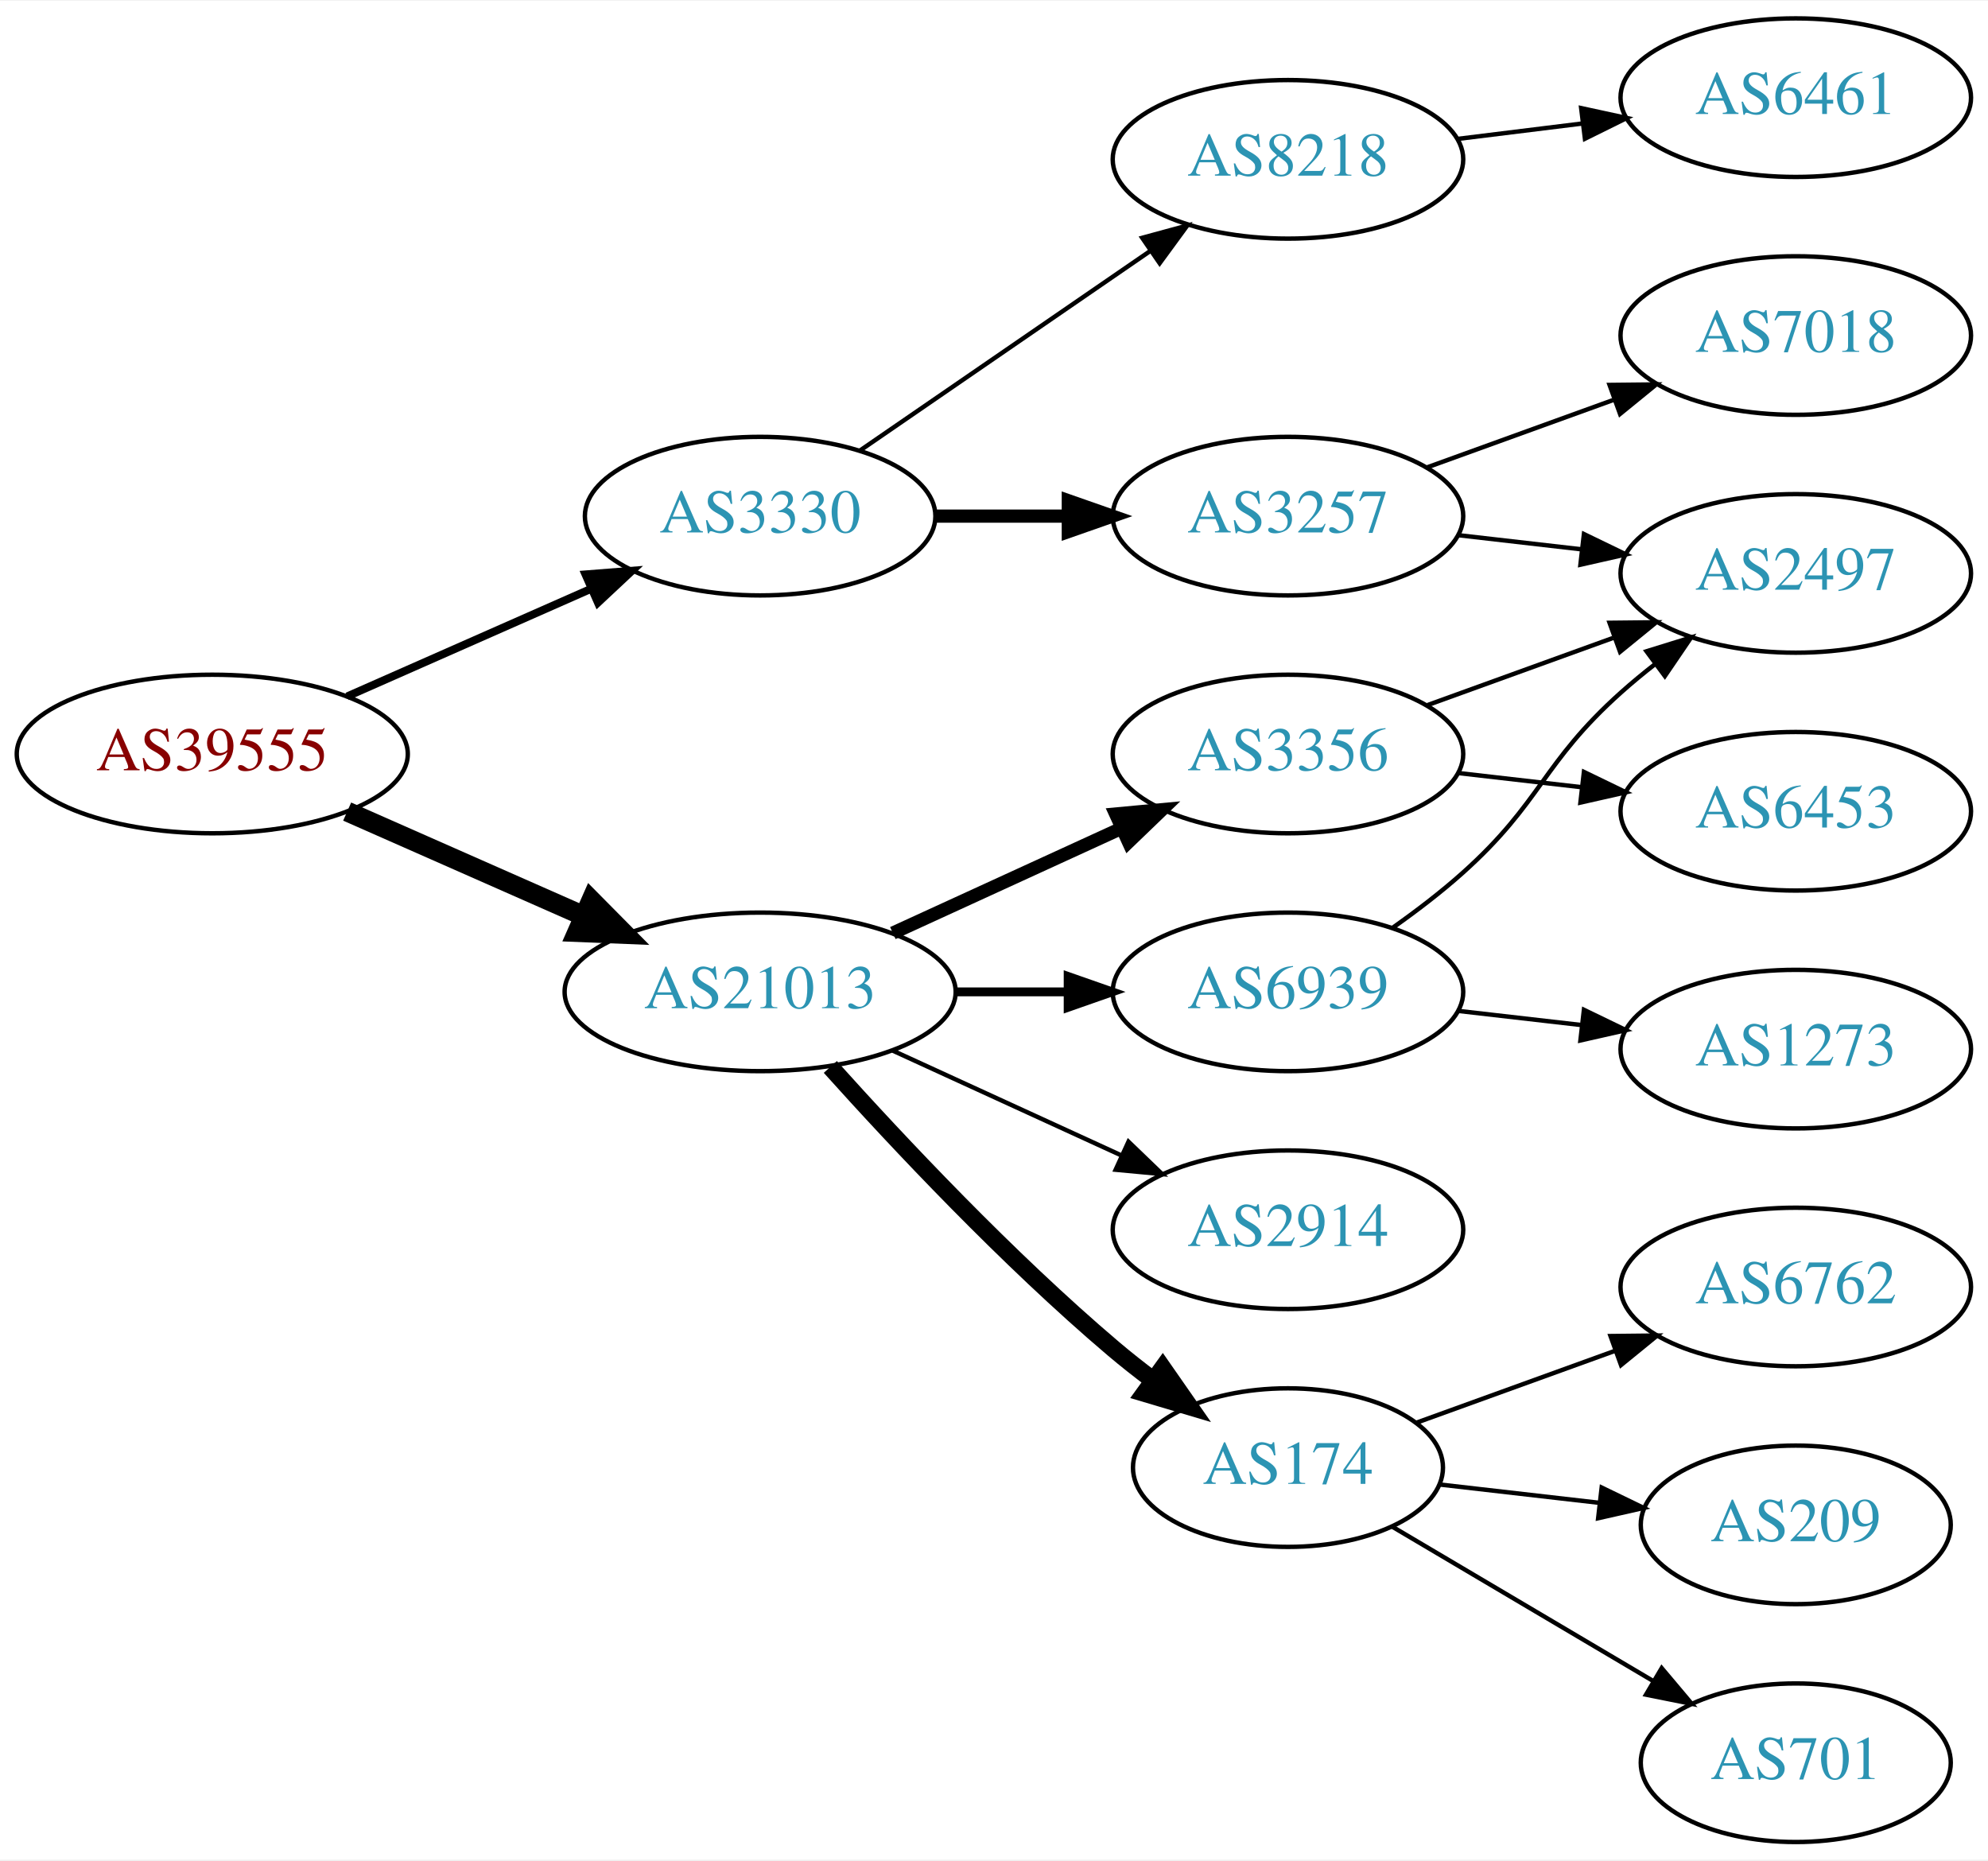
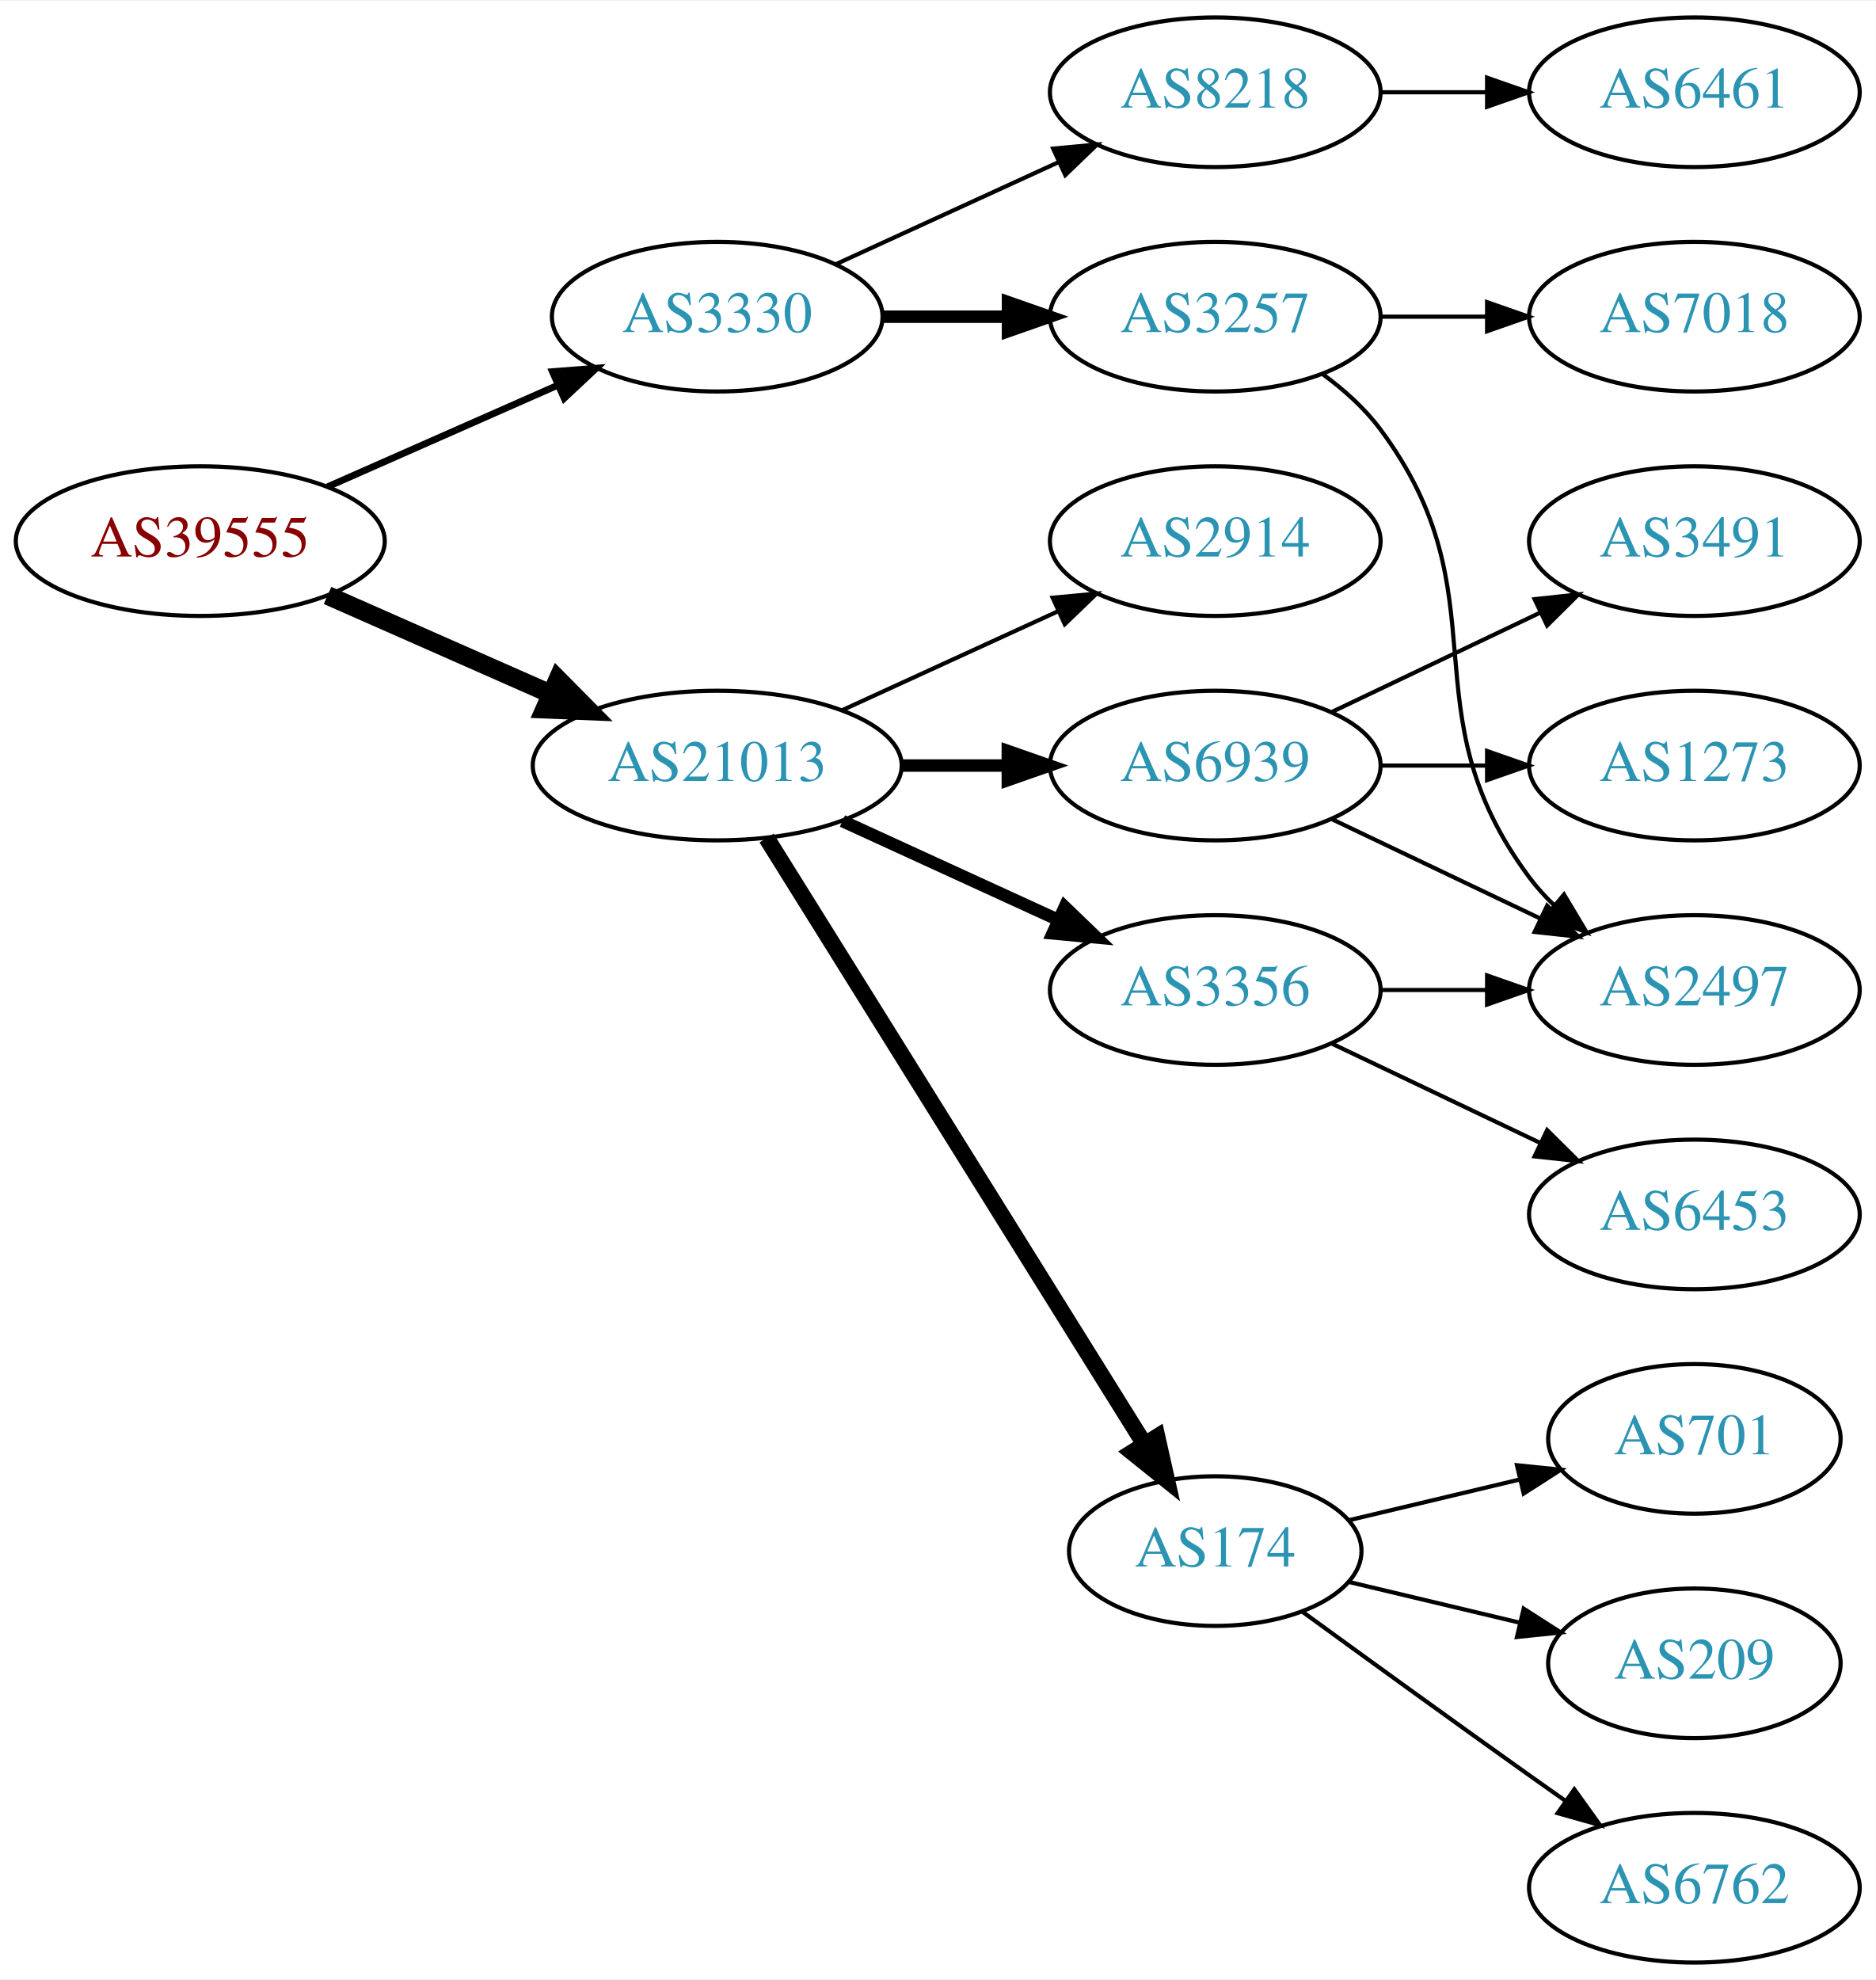
- <svg xmlns="http://www.w3.org/2000/svg" xmlns:xlink="http://www.w3.org/1999/xlink" width="451pt" height="422pt" viewBox="0.00 0.00 451.37 422.00">
-   <g id="graph0" class="graph" transform="scale(1 1) rotate(0) translate(4 418)">
-     <polygon fill="white" stroke="none" points="-4,4 -4,-418 447.37,-418 447.37,4 -4,4" />
+ <svg xmlns="http://www.w3.org/2000/svg" xmlns:xlink="http://www.w3.org/1999/xlink" width="451pt" height="476pt" viewBox="0.00 0.00 451.37 476.00">
+   <g id="graph0" class="graph" transform="scale(1 1) rotate(0) translate(4 472)">
+     <polygon fill="white" stroke="none" points="-4,4 -4,-472 447.37,-472 447.37,4 -4,4" />
    <g id="node1" class="node">
      <g id="a_node1">
        <a xlink:href="/asn/39555" xlink:title="AS39555 ~ Stadtwerke Schwaz GmbH [AT]">
-           <ellipse fill="#ffffff" stroke="black" cx="44.196" cy="-247" rx="44.393" ry="18" />
-           <text text-anchor="middle" x="44.196" y="-243.3" font-family="Times,serif" font-size="14.00" fill="#880000">AS39555</text>
+           <ellipse fill="#ffffff" stroke="black" cx="44.196" cy="-342" rx="44.393" ry="18" />
+           <text text-anchor="middle" x="44.196" y="-338.3" font-family="Times,serif" font-size="14.00" fill="#880000">AS39555</text>
        </a>
      </g>
    </g>
    <g id="node2" class="node">
      <g id="a_node2">
        <a xlink:href="/asn/3330" xlink:title="AS3330 ~ Vienna, Austria [AT]">
-           <ellipse fill="#ffffff" stroke="black" cx="168.588" cy="-301" rx="39.794" ry="18" />
-           <text text-anchor="middle" x="168.588" y="-297.3" font-family="Times,serif" font-size="14.00" fill="#2c94b3">AS3330</text>
+           <ellipse fill="#ffffff" stroke="black" cx="168.588" cy="-396" rx="39.794" ry="18" />
+           <text text-anchor="middle" x="168.588" y="-392.3" font-family="Times,serif" font-size="14.00" fill="#2c94b3">AS3330</text>
        </a>
      </g>
    </g>
    <g id="edge1" class="edge">
-       <path fill="none" stroke="black" stroke-width="1.8" d="M74.824,-260.072C91.418,-267.393 112.278,-276.597 130.011,-284.421" />
-       <polygon fill="black" stroke="black" stroke-width="1.8" points="128.933,-287.77 139.495,-288.605 131.758,-281.366 128.933,-287.77" />
+       <path fill="none" stroke="black" stroke-width="1.636" d="M74.824,-355.072C91.418,-362.393 112.278,-371.597 130.011,-379.421" />
+       <polygon fill="black" stroke="black" stroke-width="1.636" points="128.933,-382.77 139.495,-383.605 131.758,-376.366 128.933,-382.77" />
    </g>
    <g id="node3" class="node">
      <g id="a_node3">
        <a xlink:href="/asn/21013" xlink:title="AS21013 ~ Wels, AT [AT]">
-           <ellipse fill="#ffffff" stroke="black" cx="168.588" cy="-193" rx="44.393" ry="18" />
-           <text text-anchor="middle" x="168.588" y="-189.3" font-family="Times,serif" font-size="14.00" fill="#2c94b3">AS21013</text>
+           <ellipse fill="#ffffff" stroke="black" cx="168.588" cy="-288" rx="44.393" ry="18" />
+           <text text-anchor="middle" x="168.588" y="-284.3" font-family="Times,serif" font-size="14.00" fill="#2c94b3">AS21013</text>
        </a>
      </g>
    </g>
    <g id="edge2" class="edge">
-       <path fill="none" stroke="black" stroke-width="4.5" d="M74.824,-233.928C90.941,-226.817 111.081,-217.931 128.473,-210.258" />
-       <polygon fill="black" stroke="black" stroke-width="4.5" points="130.249,-213.778 137.809,-206.139 127.071,-206.573 130.249,-213.778" />
+       <path fill="none" stroke="black" stroke-width="4.5" d="M74.824,-328.928C90.941,-321.817 111.081,-312.931 128.473,-305.258" />
+       <polygon fill="black" stroke="black" stroke-width="4.5" points="130.249,-308.778 137.809,-301.139 127.071,-301.573 130.249,-308.778" />
    </g>
    <g id="node4" class="node">
      <g id="a_node4">
        <a xlink:href="/asn/3257" xlink:title="AS3257 ~ GTT [DE]">
-           <ellipse fill="#ffffff" stroke="black" cx="288.431" cy="-301" rx="39.794" ry="18" />
-           <text text-anchor="middle" x="288.431" y="-297.3" font-family="Times,serif" font-size="14.00" fill="#2c94b3">AS3257</text>
+           <ellipse fill="#ffffff" stroke="black" cx="288.431" cy="-396" rx="39.794" ry="18" />
+           <text text-anchor="middle" x="288.431" y="-392.3" font-family="Times,serif" font-size="14.00" fill="#2c94b3">AS3257</text>
        </a>
      </g>
    </g>
    <g id="edge3" class="edge">
-       <path fill="none" stroke="black" stroke-width="3" d="M208.501,-301C218.054,-301 228.404,-301 238.367,-301" />
-       <polygon fill="black" stroke="black" stroke-width="3" points="238.559,-304.5 248.559,-301 238.559,-297.5 238.559,-304.5" />
+       <path fill="none" stroke="black" stroke-width="3" d="M208.501,-396C218.054,-396 228.404,-396 238.367,-396" />
+       <polygon fill="black" stroke="black" stroke-width="3" points="238.559,-399.5 248.559,-396 238.559,-392.5 238.559,-399.5" />
    </g>
    <g id="node5" class="node">
      <g id="a_node5">
        <a xlink:href="/asn/8218" xlink:title="AS8218 ~ legacy Neotelecoms [FR]">
-           <ellipse fill="#ffffff" stroke="black" cx="288.431" cy="-382" rx="39.794" ry="18" />
-           <text text-anchor="middle" x="288.431" y="-378.3" font-family="Times,serif" font-size="14.00" fill="#2c94b3">AS8218</text>
+           <ellipse fill="#ffffff" stroke="black" cx="288.431" cy="-450" rx="39.794" ry="18" />
+           <text text-anchor="middle" x="288.431" y="-446.3" font-family="Times,serif" font-size="14.00" fill="#2c94b3">AS8218</text>
        </a>
      </g>
    </g>
    <g id="edge4" class="edge">
-       <path fill="none" stroke="black" d="M191.202,-315.857C209.691,-328.565 236.505,-346.995 257.134,-361.175" />
-       <polygon fill="black" stroke="black" points="255.331,-364.183 265.555,-366.963 259.296,-358.414 255.331,-364.183" />
+       <path fill="none" stroke="black" d="M197.217,-408.661C213.174,-415.973 233.445,-425.261 250.727,-433.181" />
+       <polygon fill="black" stroke="black" points="249.426,-436.435 259.975,-437.419 252.342,-430.071 249.426,-436.435" />
    </g>
    <g id="node9" class="node">
      <g id="a_node9">
        <a xlink:href="/asn/174" xlink:title="AS174 ~ Cogent Communications [US]">
-           <ellipse fill="#ffffff" stroke="black" cx="288.431" cy="-85" rx="35.194" ry="18" />
-           <text text-anchor="middle" x="288.431" y="-81.3" font-family="Times,serif" font-size="14.00" fill="#2c94b3">AS174</text>
+           <ellipse fill="#ffffff" stroke="black" cx="288.431" cy="-99" rx="35.194" ry="18" />
+           <text text-anchor="middle" x="288.431" y="-95.3" font-family="Times,serif" font-size="14.00" fill="#2c94b3">AS174</text>
        </a>
      </g>
    </g>
    <g id="edge8" class="edge">
-       <path fill="none" stroke="black" stroke-width="4" d="M184.521,-175.956C199.847,-158.903 224.782,-132.35 248.784,-112 251.637,-109.582 254.702,-107.167 257.813,-104.831" />
-       <polygon fill="black" stroke="black" stroke-width="4" points="259.986,-107.578 266.041,-98.884 255.886,-101.905 259.986,-107.578" />
+       <path fill="none" stroke="black" stroke-width="4" d="M180.463,-270.558C201.299,-237.141 246.938,-163.943 271.321,-124.837" />
+       <polygon fill="black" stroke="black" stroke-width="4" points="274.431,-126.464 276.752,-116.127 268.491,-122.761 274.431,-126.464" />
    </g>
    <g id="node10" class="node">
      <g id="a_node10">
-         <a xlink:href="/asn/2914" xlink:title="AS2914 ~ NTT America, Inc. [US]">
-           <ellipse fill="#ffffff" stroke="black" cx="288.431" cy="-139" rx="39.794" ry="18" />
-           <text text-anchor="middle" x="288.431" y="-135.3" font-family="Times,serif" font-size="14.00" fill="#2c94b3">AS2914</text>
+         <a xlink:href="/asn/6939" xlink:title="AS6939 ~ Hurricane Electric LLC [US]">
+           <ellipse fill="#ffffff" stroke="black" cx="288.431" cy="-288" rx="39.794" ry="18" />
+           <text text-anchor="middle" x="288.431" y="-284.3" font-family="Times,serif" font-size="14.00" fill="#2c94b3">AS6939</text>
        </a>
      </g>
    </g>
    <g id="edge9" class="edge">
-       <path fill="none" stroke="black" d="M198.718,-179.652C214.329,-172.498 233.727,-163.609 250.399,-155.97" />
-       <polygon fill="black" stroke="black" points="252.218,-158.986 259.851,-151.638 249.302,-152.622 252.218,-158.986" />
+       <path fill="none" stroke="black" stroke-width="3" d="M212.799,-288C221.112,-288 229.875,-288 238.357,-288" />
+       <polygon fill="black" stroke="black" stroke-width="3" points="238.516,-291.5 248.516,-288 238.516,-284.5 238.516,-291.5" />
    </g>
    <g id="node11" class="node">
      <g id="a_node11">
-         <a xlink:href="/asn/6939" xlink:title="AS6939 ~ Hurricane Electric LLC [US]">
-           <ellipse fill="#ffffff" stroke="black" cx="288.431" cy="-193" rx="39.794" ry="18" />
-           <text text-anchor="middle" x="288.431" y="-189.3" font-family="Times,serif" font-size="14.00" fill="#2c94b3">AS6939</text>
+         <a xlink:href="/asn/2914" xlink:title="AS2914 ~ NTT America, Inc. [US]">
+           <ellipse fill="#ffffff" stroke="black" cx="288.431" cy="-342" rx="39.794" ry="18" />
+           <text text-anchor="middle" x="288.431" y="-338.3" font-family="Times,serif" font-size="14.00" fill="#2c94b3">AS2914</text>
        </a>
      </g>
    </g>
    <g id="edge10" class="edge">
-       <path fill="none" stroke="black" stroke-width="2" d="M212.799,-193C221.112,-193 229.875,-193 238.357,-193" />
-       <polygon fill="black" stroke="black" stroke-width="2" points="238.516,-196.5 248.516,-193 238.516,-189.5 238.516,-196.5" />
+       <path fill="none" stroke="black" d="M198.718,-301.348C214.329,-308.502 233.727,-317.391 250.399,-325.03" />
+       <polygon fill="black" stroke="black" points="249.302,-328.378 259.851,-329.362 252.218,-322.014 249.302,-328.378" />
    </g>
    <g id="node12" class="node">
      <g id="a_node12">
        <a xlink:href="/asn/3356" xlink:title="AS3356 ~ Level 3 Parent, LLC [US]">
-           <ellipse fill="#ffffff" stroke="black" cx="288.431" cy="-247" rx="39.794" ry="18" />
-           <text text-anchor="middle" x="288.431" y="-243.3" font-family="Times,serif" font-size="14.00" fill="#2c94b3">AS3356</text>
+           <ellipse fill="#ffffff" stroke="black" cx="288.431" cy="-234" rx="39.794" ry="18" />
+           <text text-anchor="middle" x="288.431" y="-230.3" font-family="Times,serif" font-size="14.00" fill="#2c94b3">AS3356</text>
        </a>
      </g>
    </g>
    <g id="edge11" class="edge">
-       <path fill="none" stroke="black" stroke-width="3" d="M198.718,-206.348C214.329,-213.502 233.727,-222.391 250.399,-230.03" />
-       <polygon fill="black" stroke="black" stroke-width="3" points="249.302,-233.378 259.851,-234.362 252.218,-227.014 249.302,-233.378" />
+       <path fill="none" stroke="black" stroke-width="3" d="M198.718,-274.652C214.329,-267.498 233.727,-258.609 250.399,-250.97" />
+       <polygon fill="black" stroke="black" stroke-width="3" points="252.218,-253.986 259.851,-246.638 249.302,-247.622 252.218,-253.986" />
    </g>
    <g id="node6" class="node">
      <g id="a_node6">
-         <a xlink:href="/asn/7018" xlink:title="AS7018 ~ AT&amp;T Services, Inc. [US]">
-           <ellipse fill="#ffffff" stroke="black" cx="403.724" cy="-342" rx="39.794" ry="18" />
-           <text text-anchor="middle" x="403.724" y="-338.3" font-family="Times,serif" font-size="14.00" fill="#2c94b3">AS7018</text>
+         <a xlink:href="/asn/2497" xlink:title="AS2497 ~ Internet Initiative Japan Inc. [JP]">
+           <ellipse fill="#ffffff" stroke="black" cx="403.724" cy="-234" rx="39.794" ry="18" />
+           <text text-anchor="middle" x="403.724" y="-230.3" font-family="Times,serif" font-size="14.00" fill="#2c94b3">AS2497</text>
        </a>
      </g>
    </g>
    <g id="edge5" class="edge">
-       <path fill="none" stroke="black" d="M320.09,-312.095C333.062,-316.79 348.355,-322.324 362.236,-327.348" />
-       <polygon fill="black" stroke="black" points="361.446,-330.784 372.041,-330.896 363.828,-324.202 361.446,-330.784" />
+       <path fill="none" stroke="black" d="M314.362,-382.118C319.438,-378.389 324.356,-373.984 328.077,-369 358.349,-328.458 333.806,-301.542 364.077,-261 365.822,-258.664 367.829,-256.455 369.992,-254.383" />
+       <polygon fill="black" stroke="black" points="372.352,-256.973 377.793,-247.882 367.87,-251.595 372.352,-256.973" />
    </g>
    <g id="node7" class="node">
      <g id="a_node7">
-         <a xlink:href="/asn/2497" xlink:title="AS2497 ~ Internet Initiative Japan Inc. [JP]">
-           <ellipse fill="#ffffff" stroke="black" cx="403.724" cy="-288" rx="39.794" ry="18" />
-           <text text-anchor="middle" x="403.724" y="-284.3" font-family="Times,serif" font-size="14.00" fill="#2c94b3">AS2497</text>
+         <a xlink:href="/asn/7018" xlink:title="AS7018 ~ AT&amp;T Services, Inc. [US]">
+           <ellipse fill="#ffffff" stroke="black" cx="403.724" cy="-396" rx="39.794" ry="18" />
+           <text text-anchor="middle" x="403.724" y="-392.3" font-family="Times,serif" font-size="14.00" fill="#2c94b3">AS7018</text>
        </a>
      </g>
    </g>
    <g id="edge6" class="edge">
-       <path fill="none" stroke="black" d="M327.156,-296.671C336.137,-295.641 345.836,-294.528 355.193,-293.454" />
-       <polygon fill="black" stroke="black" points="355.628,-296.927 365.164,-292.31 354.83,-289.973 355.628,-296.927" />
+       <path fill="none" stroke="black" d="M328.103,-396C336.306,-396 345.07,-396 353.602,-396" />
+       <polygon fill="black" stroke="black" points="353.841,-399.5 363.841,-396 353.841,-392.5 353.841,-399.5" />
    </g>
    <g id="node8" class="node">
      <g id="a_node8">
        <a xlink:href="/asn/6461" xlink:title="AS6461 ~ Zayo Bandwidth [US]">
-           <ellipse fill="#ffffff" stroke="black" cx="403.724" cy="-396" rx="39.794" ry="18" />
-           <text text-anchor="middle" x="403.724" y="-392.3" font-family="Times,serif" font-size="14.00" fill="#2c94b3">AS6461</text>
+           <ellipse fill="#ffffff" stroke="black" cx="403.724" cy="-450" rx="39.794" ry="18" />
+           <text text-anchor="middle" x="403.724" y="-446.3" font-family="Times,serif" font-size="14.00" fill="#2c94b3">AS6461</text>
        </a>
      </g>
    </g>
    <g id="edge7" class="edge">
-       <path fill="none" stroke="black" d="M326.841,-386.623C335.929,-387.746 345.766,-388.962 355.251,-390.134" />
-       <polygon fill="black" stroke="black" points="354.999,-393.629 365.353,-391.382 355.857,-386.682 354.999,-393.629" />
+       <path fill="none" stroke="black" d="M328.103,-450C336.306,-450 345.07,-450 353.602,-450" />
+       <polygon fill="black" stroke="black" points="353.841,-453.5 363.841,-450 353.841,-446.5 353.841,-453.5" />
    </g>
    <g id="node13" class="node">
      <g id="a_node13">
-         <a xlink:href="/asn/6762" xlink:title="AS6762 ~ TELECOM ITALIA SPARKLE S.p.A. [IT]">
-           <ellipse fill="#ffffff" stroke="black" cx="403.724" cy="-126" rx="39.794" ry="18" />
-           <text text-anchor="middle" x="403.724" y="-122.3" font-family="Times,serif" font-size="14.00" fill="#2c94b3">AS6762</text>
+         <a xlink:href="/asn/701" xlink:title="AS701 ~ UUNET [US]">
+           <ellipse fill="#ffffff" stroke="black" cx="403.724" cy="-126" rx="35.194" ry="18" />
+           <text text-anchor="middle" x="403.724" y="-122.3" font-family="Times,serif" font-size="14.00" fill="#2c94b3">AS701</text>
        </a>
      </g>
    </g>
    <g id="edge12" class="edge">
-       <path fill="none" stroke="black" d="M317.436,-95.135C331.089,-100.076 347.754,-106.107 362.719,-111.522" />
-       <polygon fill="black" stroke="black" points="361.664,-114.863 372.259,-114.975 364.046,-108.281 361.664,-114.863" />
+       <path fill="none" stroke="black" d="M320.688,-106.449C333.319,-109.459 348.073,-112.976 361.559,-116.19" />
+       <polygon fill="black" stroke="black" points="361.029,-119.661 371.568,-118.575 362.652,-112.852 361.029,-119.661" />
    </g>
    <g id="node14" class="node">
      <g id="a_node14">
        <a xlink:href="/asn/209" xlink:title="AS209 ~ CenturyLink Communications, LLC [US]">
          <ellipse fill="#ffffff" stroke="black" cx="403.724" cy="-72" rx="35.194" ry="18" />
          <text text-anchor="middle" x="403.724" y="-68.3" font-family="Times,serif" font-size="14.00" fill="#2c94b3">AS209</text>
        </a>
      </g>
    </g>
    <g id="edge13" class="edge">
-       <path fill="none" stroke="black" d="M322.81,-81.17C334.118,-79.872 346.923,-78.403 358.918,-77.027" />
-       <polygon fill="black" stroke="black" points="359.656,-80.465 369.192,-75.848 358.858,-73.511 359.656,-80.465" />
+       <path fill="none" stroke="black" d="M320.688,-91.551C333.319,-88.54 348.073,-85.024 361.559,-81.811" />
+       <polygon fill="black" stroke="black" points="362.652,-85.148 371.568,-79.425 361.029,-78.339 362.652,-85.148" />
    </g>
    <g id="node15" class="node">
      <g id="a_node15">
-         <a xlink:href="/asn/701" xlink:title="AS701 ~ UUNET [US]">
-           <ellipse fill="#ffffff" stroke="black" cx="403.724" cy="-18" rx="35.194" ry="18" />
-           <text text-anchor="middle" x="403.724" y="-14.3" font-family="Times,serif" font-size="14.00" fill="#2c94b3">AS701</text>
+         <a xlink:href="/asn/6762" xlink:title="AS6762 ~ TELECOM ITALIA SPARKLE S.p.A. [IT]">
+           <ellipse fill="#ffffff" stroke="black" cx="403.724" cy="-18" rx="39.794" ry="18" />
+           <text text-anchor="middle" x="403.724" y="-14.3" font-family="Times,serif" font-size="14.00" fill="#2c94b3">AS6762</text>
        </a>
      </g>
    </g>
    <g id="edge14" class="edge">
-       <path fill="none" stroke="black" d="M312.085,-71.603C329.066,-61.56 352.514,-47.694 371.306,-36.58" />
-       <polygon fill="black" stroke="black" points="373.283,-39.477 380.109,-31.374 369.72,-33.452 373.283,-39.477" />
-     </g>
-     <g id="edge16" class="edge">
-       <path fill="none" stroke="black" d="M312.195,-207.546C317.594,-211.359 323.198,-215.633 328.077,-220 346.147,-236.172 346.007,-244.828 364.077,-261 366.517,-263.183 369.138,-265.344 371.823,-267.435" />
-       <polygon fill="black" stroke="black" points="369.838,-270.32 379.959,-273.454 374.002,-264.693 369.838,-270.32" />
+       <path fill="none" stroke="black" d="M309.327,-84.471C324.328,-73.55 345.436,-58.253 364.077,-45 366.898,-42.995 369.841,-40.915 372.789,-38.841" />
+       <polygon fill="black" stroke="black" points="374.835,-41.681 381.013,-33.074 370.816,-35.95 374.835,-41.681" />
+     </g>
+     <g id="edge17" class="edge">
+       <path fill="none" stroke="black" d="M316.567,-275.066C331.561,-267.919 350.382,-258.948 366.605,-251.215" />
+       <polygon fill="black" stroke="black" points="368.288,-254.291 375.809,-246.829 365.276,-247.972 368.288,-254.291" />
    </g>
    <g id="node16" class="node">
      <g id="a_node16">
-         <a xlink:href="/asn/1273" xlink:title="AS1273 ~ Vodafone Group PLC [EU]">
-           <ellipse fill="#ffffff" stroke="black" cx="403.724" cy="-180" rx="39.794" ry="18" />
-           <text text-anchor="middle" x="403.724" y="-176.3" font-family="Times,serif" font-size="14.00" fill="#2c94b3">AS1273</text>
+         <a xlink:href="/asn/3491" xlink:title="AS3491 ~ PCCW Global, Inc. [US]">
+           <ellipse fill="#ffffff" stroke="black" cx="403.724" cy="-342" rx="39.794" ry="18" />
+           <text text-anchor="middle" x="403.724" y="-338.3" font-family="Times,serif" font-size="14.00" fill="#2c94b3">AS3491</text>
        </a>
      </g>
    </g>
    <g id="edge15" class="edge">
-       <path fill="none" stroke="black" d="M327.156,-188.671C336.137,-187.641 345.836,-186.528 355.193,-185.454" />
-       <polygon fill="black" stroke="black" points="355.628,-188.927 365.164,-184.31 354.83,-181.973 355.628,-188.927" />
-     </g>
-     <g id="edge18" class="edge">
-       <path fill="none" stroke="black" d="M320.09,-258.095C333.062,-262.79 348.355,-268.324 362.236,-273.348" />
-       <polygon fill="black" stroke="black" points="361.446,-276.784 372.041,-276.896 363.828,-270.202 361.446,-276.784" />
+       <path fill="none" stroke="black" d="M316.567,-300.934C331.561,-308.081 350.382,-317.052 366.605,-324.785" />
+       <polygon fill="black" stroke="black" points="365.276,-328.028 375.809,-329.171 368.288,-321.709 365.276,-328.028" />
    </g>
    <g id="node17" class="node">
      <g id="a_node17">
+         <a xlink:href="/asn/1273" xlink:title="AS1273 ~ Vodafone Group PLC [EU]">
+           <ellipse fill="#ffffff" stroke="black" cx="403.724" cy="-288" rx="39.794" ry="18" />
+           <text text-anchor="middle" x="403.724" y="-284.3" font-family="Times,serif" font-size="14.00" fill="#2c94b3">AS1273</text>
+         </a>
+       </g>
+     </g>
+     <g id="edge16" class="edge">
+       <path fill="none" stroke="black" d="M328.103,-288C336.306,-288 345.07,-288 353.602,-288" />
+       <polygon fill="black" stroke="black" points="353.841,-291.5 363.841,-288 353.841,-284.5 353.841,-291.5" />
+     </g>
+     <g id="edge19" class="edge">
+       <path fill="none" stroke="black" d="M328.103,-234C336.306,-234 345.07,-234 353.602,-234" />
+       <polygon fill="black" stroke="black" points="353.841,-237.5 363.841,-234 353.841,-230.5 353.841,-237.5" />
+     </g>
+     <g id="node18" class="node">
+       <g id="a_node18">
        <a xlink:href="/asn/6453" xlink:title="AS6453 ~ TATA COMMUNICATIONS (AMERICA) INC [US]">
-           <ellipse fill="#ffffff" stroke="black" cx="403.724" cy="-234" rx="39.794" ry="18" />
-           <text text-anchor="middle" x="403.724" y="-230.3" font-family="Times,serif" font-size="14.00" fill="#2c94b3">AS6453</text>
-         </a>
-       </g>
-     </g>
-     <g id="edge17" class="edge">
-       <path fill="none" stroke="black" d="M327.156,-242.671C336.137,-241.641 345.836,-240.528 355.193,-239.454" />
-       <polygon fill="black" stroke="black" points="355.628,-242.927 365.164,-238.31 354.83,-235.973 355.628,-242.927" />
+           <ellipse fill="#ffffff" stroke="black" cx="403.724" cy="-180" rx="39.794" ry="18" />
+           <text text-anchor="middle" x="403.724" y="-176.3" font-family="Times,serif" font-size="14.00" fill="#2c94b3">AS6453</text>
+         </a>
+       </g>
+     </g>
+     <g id="edge18" class="edge">
+       <path fill="none" stroke="black" d="M316.567,-221.066C331.561,-213.919 350.382,-204.948 366.605,-197.215" />
+       <polygon fill="black" stroke="black" points="368.288,-200.291 375.809,-192.829 365.276,-193.972 368.288,-200.291" />
    </g>
  </g>
</svg>
